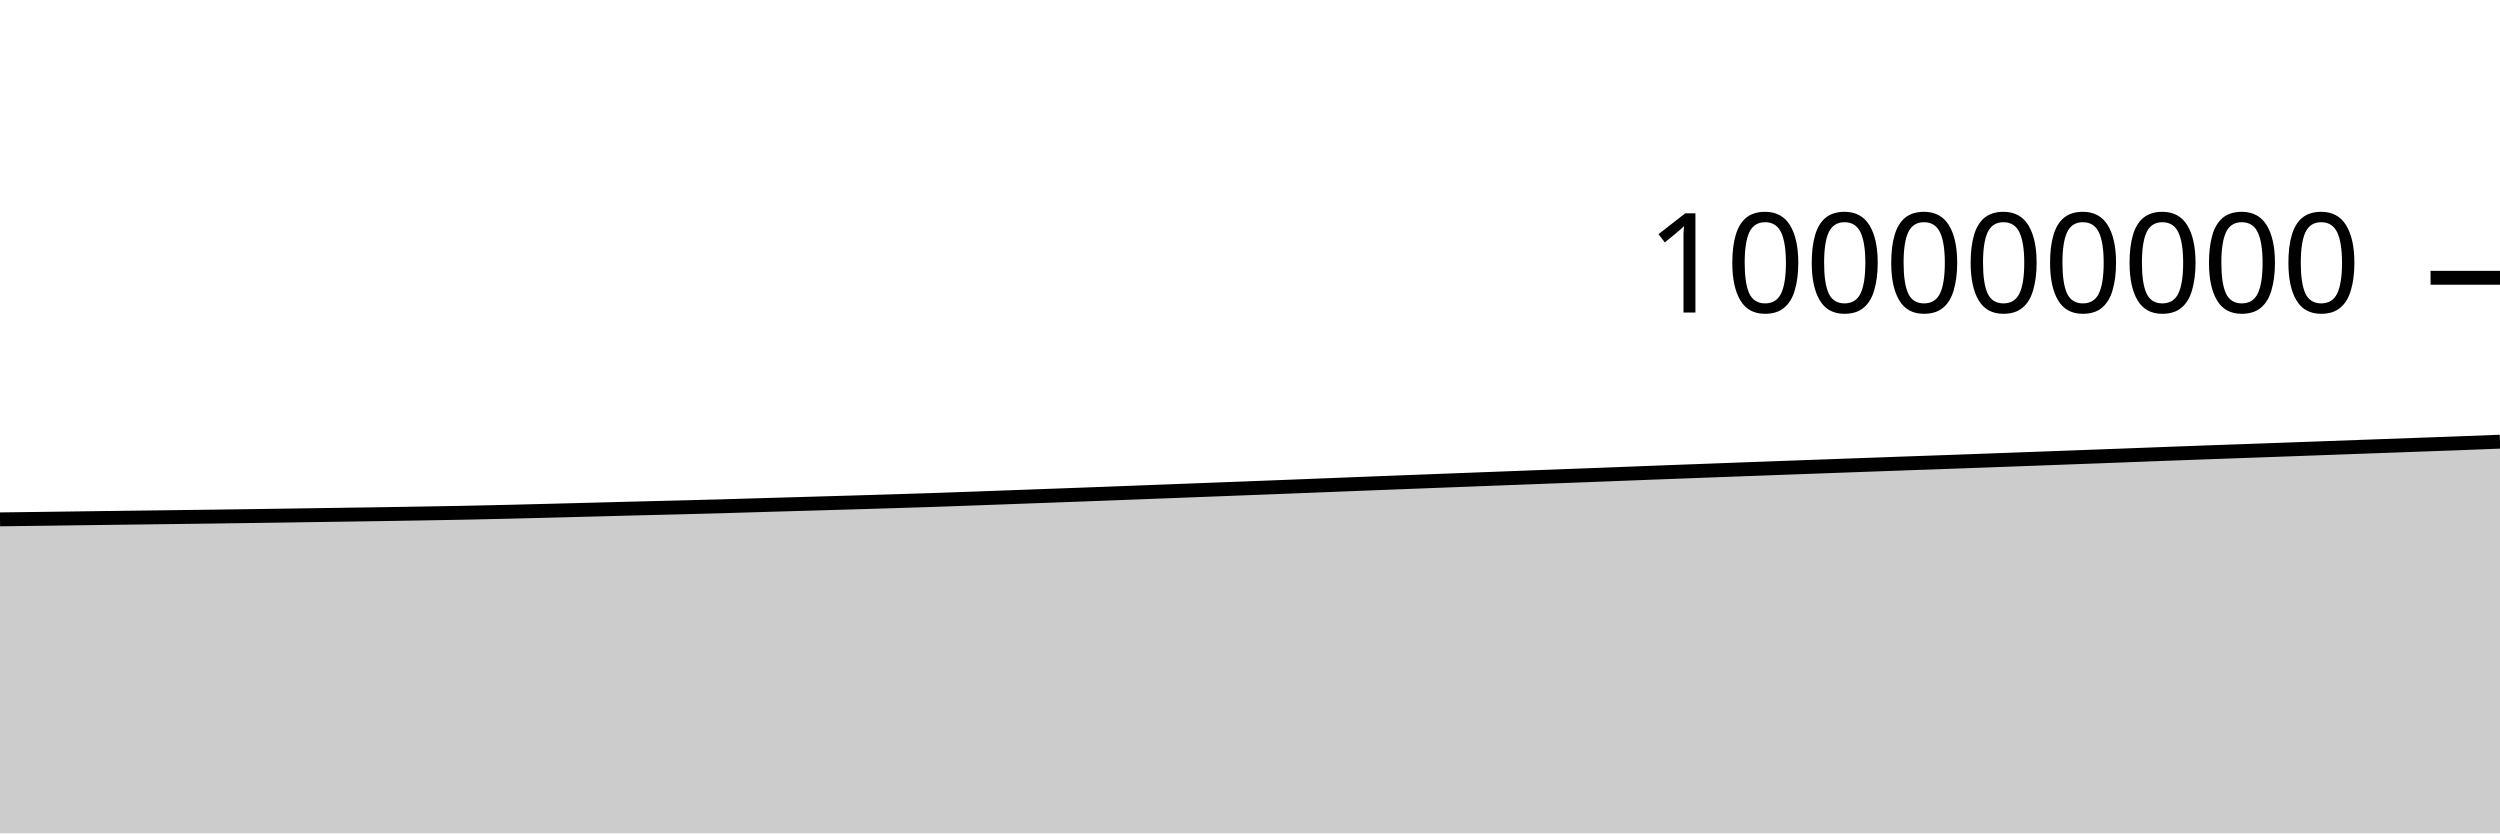
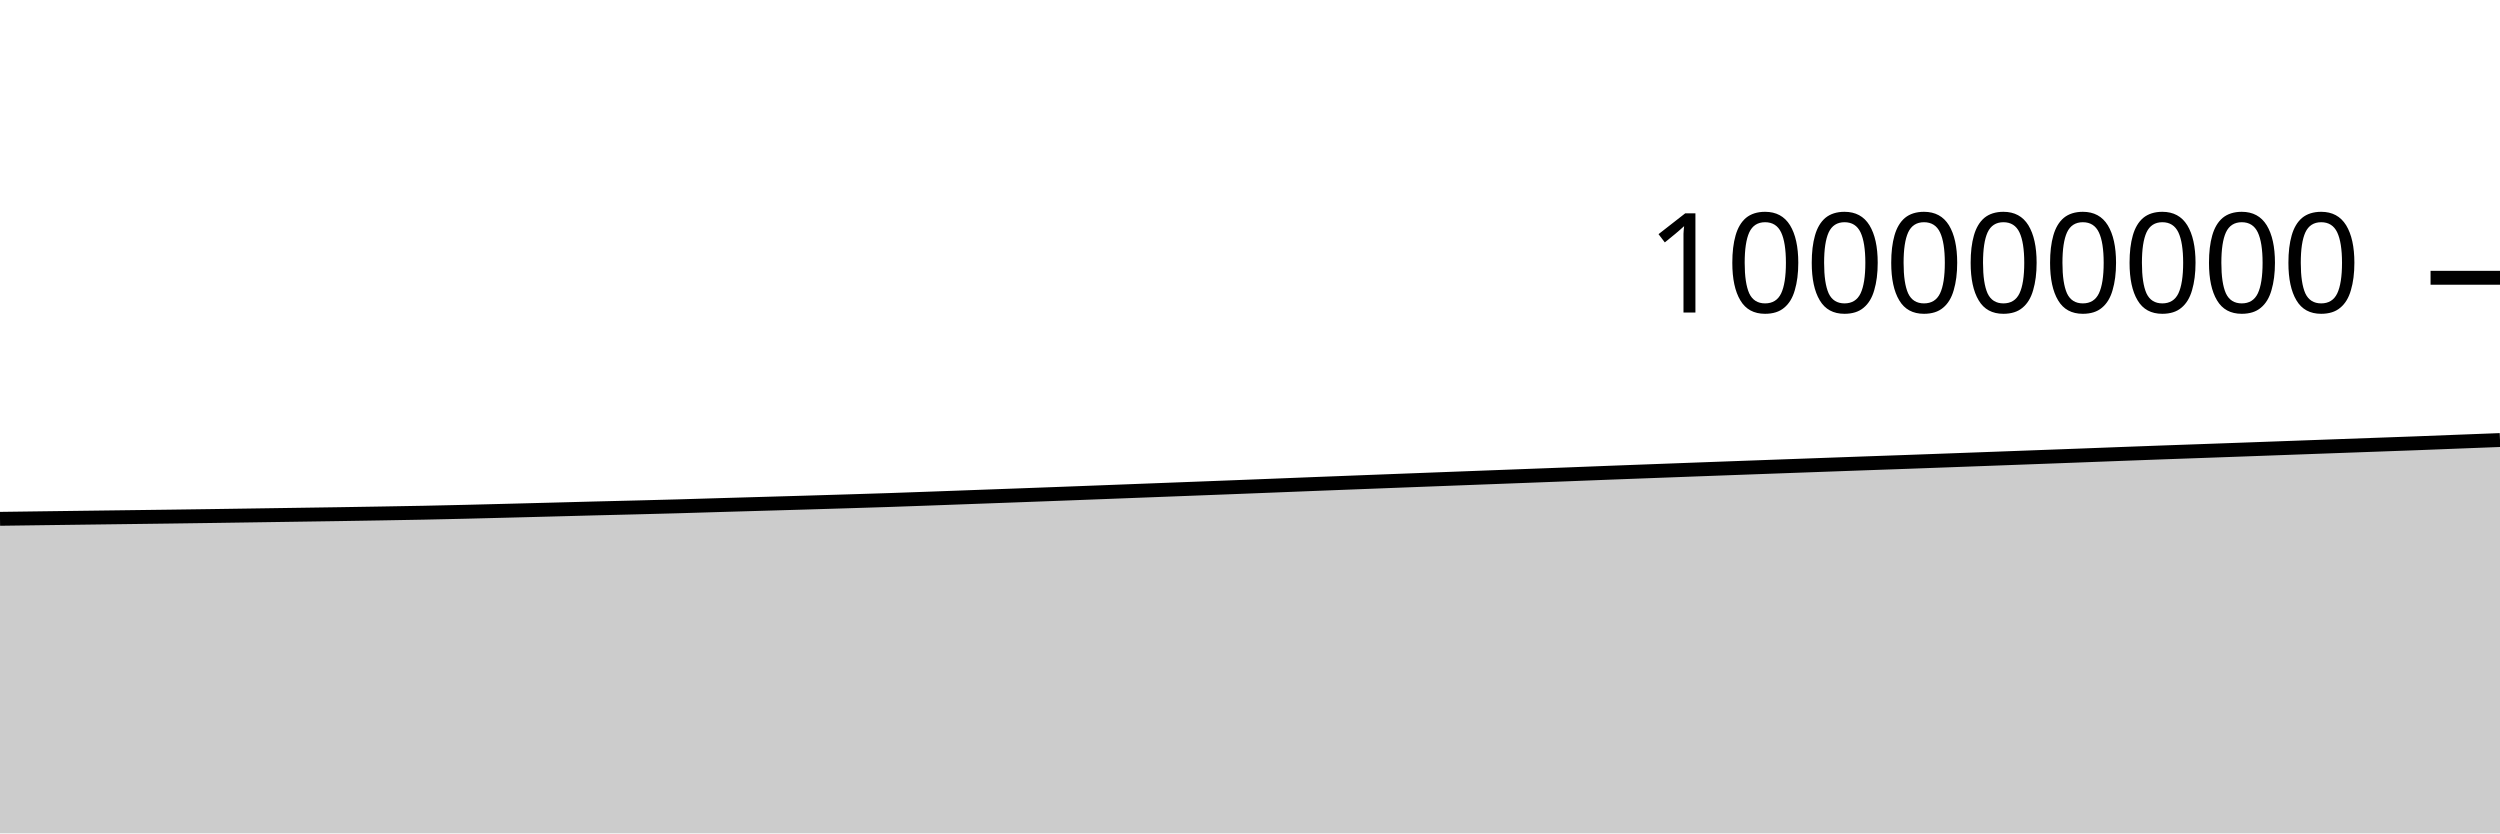
<svg xmlns="http://www.w3.org/2000/svg" viewBox="0 0 180 60">
  <g transform="translate(0,20)">
-     <path class="area" fill="rgba(0, 0, 0, 0.2)" d="M0,17.394C1.017,17.381,2.034,17.368,3.051,17.355C4.068,17.342,5.085,17.327,6.102,17.314C7.119,17.3,8.136,17.288,9.153,17.274C10.169,17.261,11.186,17.248,12.203,17.235C13.22,17.222,14.237,17.209,15.254,17.196C16.271,17.182,17.288,17.168,18.305,17.154C19.322,17.139,20.339,17.124,21.356,17.109C22.373,17.095,23.39,17.079,24.407,17.064C25.424,17.049,26.441,17.035,27.458,17.019C28.475,17.003,29.492,16.986,30.508,16.969C31.525,16.952,32.542,16.935,33.559,16.915C34.576,16.894,35.593,16.871,36.61,16.847C37.627,16.822,38.644,16.796,39.661,16.77C40.678,16.744,41.695,16.718,42.712,16.691C43.729,16.664,44.746,16.636,45.763,16.61C46.78,16.584,47.797,16.561,48.814,16.535C49.831,16.509,50.847,16.483,51.864,16.455C52.881,16.426,53.898,16.394,54.915,16.364C55.932,16.334,56.949,16.305,57.966,16.276C58.983,16.247,60,16.218,61.017,16.188C62.034,16.158,63.051,16.127,64.068,16.096C65.085,16.064,66.102,16.034,67.119,16C68.136,15.966,69.153,15.929,70.169,15.892C71.186,15.856,72.203,15.817,73.22,15.78C74.237,15.743,75.254,15.706,76.271,15.669C77.288,15.632,78.305,15.594,79.322,15.556C80.339,15.518,81.356,15.479,82.373,15.44C83.39,15.401,84.407,15.362,85.424,15.323C86.441,15.284,87.458,15.246,88.475,15.207C89.492,15.168,90.508,15.129,91.525,15.09C92.542,15.05,93.559,15.011,94.576,14.971C95.593,14.931,96.61,14.89,97.627,14.85C98.644,14.81,99.661,14.771,100.678,14.732C101.695,14.693,102.712,14.654,103.729,14.615C104.746,14.576,105.763,14.538,106.78,14.499C107.797,14.46,108.814,14.422,109.831,14.383C110.847,14.345,111.864,14.306,112.881,14.268C113.898,14.23,114.915,14.192,115.932,14.153C116.949,14.114,117.966,14.073,118.983,14.034C120,13.995,121.017,13.958,122.034,13.92C123.051,13.882,124.068,13.843,125.085,13.806C126.102,13.768,127.119,13.732,128.136,13.694C129.153,13.657,130.169,13.62,131.186,13.583C132.203,13.546,133.22,13.509,134.237,13.473C135.254,13.436,136.271,13.399,137.288,13.363C138.305,13.327,139.322,13.292,140.339,13.256C141.356,13.219,142.373,13.182,143.39,13.145C144.407,13.108,145.424,13.07,146.441,13.033C147.458,12.995,148.475,12.957,149.492,12.92C150.508,12.882,151.525,12.845,152.542,12.807C153.559,12.768,154.576,12.729,155.593,12.691C156.61,12.653,157.627,12.615,158.644,12.578C159.661,12.541,160.678,12.506,161.695,12.47C162.712,12.434,163.729,12.398,164.746,12.361C165.763,12.325,166.78,12.287,167.797,12.25C168.814,12.213,169.831,12.176,170.847,12.139C171.864,12.102,172.881,12.065,173.898,12.029C174.915,11.992,175.932,11.958,176.949,11.919C177.966,11.881,178.983,11.841,180,11.8L180,40C178.983,40,177.966,40,176.949,40C175.932,40,174.915,40,173.898,40C172.881,40,171.864,40,170.847,40C169.831,40,168.814,40,167.797,40C166.78,40,165.763,40,164.746,40C163.729,40,162.712,40,161.695,40C160.678,40,159.661,40,158.644,40C157.627,40,156.61,40,155.593,40C154.576,40,153.559,40,152.542,40C151.525,40,150.508,40,149.492,40C148.475,40,147.458,40,146.441,40C145.424,40,144.407,40,143.39,40C142.373,40,141.356,40,140.339,40C139.322,40,138.305,40,137.288,40C136.271,40,135.254,40,134.237,40C133.22,40,132.203,40,131.186,40C130.169,40,129.153,40,128.136,40C127.119,40,126.102,40,125.085,40C124.068,40,123.051,40,122.034,40C121.017,40,120,40,118.983,40C117.966,40,116.949,40,115.932,40C114.915,40,113.898,40,112.881,40C111.864,40,110.847,40,109.831,40C108.814,40,107.797,40,106.78,40C105.763,40,104.746,40,103.729,40C102.712,40,101.695,40,100.678,40C99.661,40,98.644,40,97.627,40C96.61,40,95.593,40,94.576,40C93.559,40,92.542,40,91.525,40C90.508,40,89.492,40,88.475,40C87.458,40,86.441,40,85.424,40C84.407,40,83.39,40,82.373,40C81.356,40,80.339,40,79.322,40C78.305,40,77.288,40,76.271,40C75.254,40,74.237,40,73.22,40C72.203,40,71.186,40,70.169,40C69.153,40,68.136,40,67.119,40C66.102,40,65.085,40,64.068,40C63.051,40,62.034,40,61.017,40C60,40,58.983,40,57.966,40C56.949,40,55.932,40,54.915,40C53.898,40,52.881,40,51.864,40C50.847,40,49.831,40,48.814,40C47.797,40,46.78,40,45.763,40C44.746,40,43.729,40,42.712,40C41.695,40,40.678,40,39.661,40C38.644,40,37.627,40,36.61,40C35.593,40,34.576,40,33.559,40C32.542,40,31.525,40,30.508,40C29.492,40,28.475,40,27.458,40C26.441,40,25.424,40,24.407,40C23.39,40,22.373,40,21.356,40C20.339,40,19.322,40,18.305,40C17.288,40,16.271,40,15.254,40C14.237,40,13.22,40,12.203,40C11.186,40,10.169,40,9.153,40C8.136,40,7.119,40,6.102,40C5.085,40,4.068,40,3.051,40C2.034,40,1.017,40,0,40Z" />
-     <path class="line" stroke="black" fill="none" d="M0,17.394C1.017,17.381,2.034,17.368,3.051,17.355C4.068,17.342,5.085,17.327,6.102,17.314C7.119,17.3,8.136,17.288,9.153,17.274C10.169,17.261,11.186,17.248,12.203,17.235C13.22,17.222,14.237,17.209,15.254,17.196C16.271,17.182,17.288,17.168,18.305,17.154C19.322,17.139,20.339,17.124,21.356,17.109C22.373,17.095,23.39,17.079,24.407,17.064C25.424,17.049,26.441,17.035,27.458,17.019C28.475,17.003,29.492,16.986,30.508,16.969C31.525,16.952,32.542,16.935,33.559,16.915C34.576,16.894,35.593,16.871,36.61,16.847C37.627,16.822,38.644,16.796,39.661,16.77C40.678,16.744,41.695,16.718,42.712,16.691C43.729,16.664,44.746,16.636,45.763,16.61C46.78,16.584,47.797,16.561,48.814,16.535C49.831,16.509,50.847,16.483,51.864,16.455C52.881,16.426,53.898,16.394,54.915,16.364C55.932,16.334,56.949,16.305,57.966,16.276C58.983,16.247,60,16.218,61.017,16.188C62.034,16.158,63.051,16.127,64.068,16.096C65.085,16.064,66.102,16.034,67.119,16C68.136,15.966,69.153,15.929,70.169,15.892C71.186,15.856,72.203,15.817,73.22,15.78C74.237,15.743,75.254,15.706,76.271,15.669C77.288,15.632,78.305,15.594,79.322,15.556C80.339,15.518,81.356,15.479,82.373,15.44C83.39,15.401,84.407,15.362,85.424,15.323C86.441,15.284,87.458,15.246,88.475,15.207C89.492,15.168,90.508,15.129,91.525,15.09C92.542,15.05,93.559,15.011,94.576,14.971C95.593,14.931,96.61,14.89,97.627,14.85C98.644,14.81,99.661,14.771,100.678,14.732C101.695,14.693,102.712,14.654,103.729,14.615C104.746,14.576,105.763,14.538,106.78,14.499C107.797,14.46,108.814,14.422,109.831,14.383C110.847,14.345,111.864,14.306,112.881,14.268C113.898,14.23,114.915,14.192,115.932,14.153C116.949,14.114,117.966,14.073,118.983,14.034C120,13.995,121.017,13.958,122.034,13.92C123.051,13.882,124.068,13.843,125.085,13.806C126.102,13.768,127.119,13.732,128.136,13.694C129.153,13.657,130.169,13.62,131.186,13.583C132.203,13.546,133.22,13.509,134.237,13.473C135.254,13.436,136.271,13.399,137.288,13.363C138.305,13.327,139.322,13.292,140.339,13.256C141.356,13.219,142.373,13.182,143.39,13.145C144.407,13.108,145.424,13.07,146.441,13.033C147.458,12.995,148.475,12.957,149.492,12.92C150.508,12.882,151.525,12.845,152.542,12.807C153.559,12.768,154.576,12.729,155.593,12.691C156.61,12.653,157.627,12.615,158.644,12.578C159.661,12.541,160.678,12.506,161.695,12.47C162.712,12.434,163.729,12.398,164.746,12.361C165.763,12.325,166.78,12.287,167.797,12.25C168.814,12.213,169.831,12.176,170.847,12.139C171.864,12.102,172.881,12.065,173.898,12.029C174.915,11.992,175.932,11.958,176.949,11.919C177.966,11.881,178.983,11.841,180,11.8" />
+     <path class="area" fill="rgba(0, 0, 0, 0.2)" d="M0,17.355C1.017,17.341,2.034,17.327,3.051,17.314C4.068,17.3,5.085,17.288,6.102,17.274C7.119,17.261,8.136,17.248,9.153,17.235C10.169,17.222,11.186,17.209,12.203,17.196C13.22,17.182,14.237,17.168,15.254,17.154C16.271,17.139,17.288,17.124,18.305,17.109C19.322,17.095,20.339,17.079,21.356,17.064C22.373,17.049,23.39,17.035,24.407,17.019C25.424,17.003,26.441,16.986,27.458,16.969C28.475,16.952,29.492,16.935,30.508,16.915C31.525,16.894,32.542,16.871,33.559,16.847C34.576,16.822,35.593,16.796,36.61,16.77C37.627,16.744,38.644,16.718,39.661,16.691C40.678,16.664,41.695,16.636,42.712,16.61C43.729,16.584,44.746,16.561,45.763,16.535C46.78,16.509,47.797,16.483,48.814,16.455C49.831,16.426,50.847,16.394,51.864,16.364C52.881,16.334,53.898,16.305,54.915,16.276C55.932,16.247,56.949,16.218,57.966,16.188C58.983,16.158,60,16.127,61.017,16.096C62.034,16.064,63.051,16.034,64.068,16C65.085,15.966,66.102,15.929,67.119,15.892C68.136,15.856,69.153,15.817,70.169,15.78C71.186,15.743,72.203,15.706,73.22,15.669C74.237,15.632,75.254,15.594,76.271,15.556C77.288,15.518,78.305,15.479,79.322,15.44C80.339,15.401,81.356,15.362,82.373,15.323C83.39,15.284,84.407,15.246,85.424,15.207C86.441,15.168,87.458,15.129,88.475,15.09C89.492,15.05,90.508,15.011,91.525,14.971C92.542,14.931,93.559,14.89,94.576,14.85C95.593,14.81,96.61,14.771,97.627,14.732C98.644,14.693,99.661,14.654,100.678,14.615C101.695,14.576,102.712,14.538,103.729,14.499C104.746,14.46,105.763,14.422,106.78,14.383C107.797,14.345,108.814,14.306,109.831,14.268C110.847,14.23,111.864,14.192,112.881,14.153C113.898,14.114,114.915,14.073,115.932,14.034C116.949,13.995,117.966,13.958,118.983,13.92C120,13.882,121.017,13.843,122.034,13.806C123.051,13.768,124.068,13.732,125.085,13.694C126.102,13.657,127.119,13.62,128.136,13.583C129.153,13.546,130.169,13.509,131.186,13.473C132.203,13.436,133.22,13.399,134.237,13.363C135.254,13.327,136.271,13.292,137.288,13.256C138.305,13.219,139.322,13.182,140.339,13.145C141.356,13.108,142.373,13.07,143.39,13.033C144.407,12.995,145.424,12.957,146.441,12.92C147.458,12.882,148.475,12.845,149.492,12.807C150.508,12.768,151.525,12.729,152.542,12.691C153.559,12.653,154.576,12.615,155.593,12.578C156.61,12.541,157.627,12.506,158.644,12.47C159.661,12.434,160.678,12.398,161.695,12.361C162.712,12.325,163.729,12.287,164.746,12.25C165.763,12.213,166.78,12.176,167.797,12.139C168.814,12.102,169.831,12.065,170.847,12.029C171.864,11.992,172.881,11.958,173.898,11.919C174.915,11.881,175.932,11.84,176.949,11.8C177.966,11.761,178.983,11.722,180,11.683L180,40C178.983,40,177.966,40,176.949,40C175.932,40,174.915,40,173.898,40C172.881,40,171.864,40,170.847,40C169.831,40,168.814,40,167.797,40C166.78,40,165.763,40,164.746,40C163.729,40,162.712,40,161.695,40C160.678,40,159.661,40,158.644,40C157.627,40,156.61,40,155.593,40C154.576,40,153.559,40,152.542,40C151.525,40,150.508,40,149.492,40C148.475,40,147.458,40,146.441,40C145.424,40,144.407,40,143.39,40C142.373,40,141.356,40,140.339,40C139.322,40,138.305,40,137.288,40C136.271,40,135.254,40,134.237,40C133.22,40,132.203,40,131.186,40C130.169,40,129.153,40,128.136,40C127.119,40,126.102,40,125.085,40C124.068,40,123.051,40,122.034,40C121.017,40,120,40,118.983,40C117.966,40,116.949,40,115.932,40C114.915,40,113.898,40,112.881,40C111.864,40,110.847,40,109.831,40C108.814,40,107.797,40,106.78,40C105.763,40,104.746,40,103.729,40C102.712,40,101.695,40,100.678,40C99.661,40,98.644,40,97.627,40C96.61,40,95.593,40,94.576,40C93.559,40,92.542,40,91.525,40C90.508,40,89.492,40,88.475,40C87.458,40,86.441,40,85.424,40C84.407,40,83.39,40,82.373,40C81.356,40,80.339,40,79.322,40C78.305,40,77.288,40,76.271,40C75.254,40,74.237,40,73.22,40C72.203,40,71.186,40,70.169,40C69.153,40,68.136,40,67.119,40C66.102,40,65.085,40,64.068,40C63.051,40,62.034,40,61.017,40C60,40,58.983,40,57.966,40C56.949,40,55.932,40,54.915,40C53.898,40,52.881,40,51.864,40C50.847,40,49.831,40,48.814,40C47.797,40,46.78,40,45.763,40C44.746,40,43.729,40,42.712,40C41.695,40,40.678,40,39.661,40C38.644,40,37.627,40,36.61,40C35.593,40,34.576,40,33.559,40C32.542,40,31.525,40,30.508,40C29.492,40,28.475,40,27.458,40C26.441,40,25.424,40,24.407,40C23.39,40,22.373,40,21.356,40C20.339,40,19.322,40,18.305,40C17.288,40,16.271,40,15.254,40C14.237,40,13.22,40,12.203,40C11.186,40,10.169,40,9.153,40C8.136,40,7.119,40,6.102,40C5.085,40,4.068,40,3.051,40C2.034,40,1.017,40,0,40Z" />
+     <path class="line" stroke="black" fill="none" d="M0,17.355C1.017,17.341,2.034,17.327,3.051,17.314C4.068,17.3,5.085,17.288,6.102,17.274C7.119,17.261,8.136,17.248,9.153,17.235C10.169,17.222,11.186,17.209,12.203,17.196C13.22,17.182,14.237,17.168,15.254,17.154C16.271,17.139,17.288,17.124,18.305,17.109C19.322,17.095,20.339,17.079,21.356,17.064C22.373,17.049,23.39,17.035,24.407,17.019C25.424,17.003,26.441,16.986,27.458,16.969C28.475,16.952,29.492,16.935,30.508,16.915C31.525,16.894,32.542,16.871,33.559,16.847C34.576,16.822,35.593,16.796,36.61,16.77C37.627,16.744,38.644,16.718,39.661,16.691C40.678,16.664,41.695,16.636,42.712,16.61C43.729,16.584,44.746,16.561,45.763,16.535C46.78,16.509,47.797,16.483,48.814,16.455C49.831,16.426,50.847,16.394,51.864,16.364C52.881,16.334,53.898,16.305,54.915,16.276C55.932,16.247,56.949,16.218,57.966,16.188C58.983,16.158,60,16.127,61.017,16.096C62.034,16.064,63.051,16.034,64.068,16C65.085,15.966,66.102,15.929,67.119,15.892C68.136,15.856,69.153,15.817,70.169,15.78C71.186,15.743,72.203,15.706,73.22,15.669C74.237,15.632,75.254,15.594,76.271,15.556C77.288,15.518,78.305,15.479,79.322,15.44C80.339,15.401,81.356,15.362,82.373,15.323C83.39,15.284,84.407,15.246,85.424,15.207C86.441,15.168,87.458,15.129,88.475,15.09C89.492,15.05,90.508,15.011,91.525,14.971C92.542,14.931,93.559,14.89,94.576,14.85C95.593,14.81,96.61,14.771,97.627,14.732C98.644,14.693,99.661,14.654,100.678,14.615C101.695,14.576,102.712,14.538,103.729,14.499C104.746,14.46,105.763,14.422,106.78,14.383C107.797,14.345,108.814,14.306,109.831,14.268C110.847,14.23,111.864,14.192,112.881,14.153C113.898,14.114,114.915,14.073,115.932,14.034C116.949,13.995,117.966,13.958,118.983,13.92C120,13.882,121.017,13.843,122.034,13.806C123.051,13.768,124.068,13.732,125.085,13.694C126.102,13.657,127.119,13.62,128.136,13.583C129.153,13.546,130.169,13.509,131.186,13.473C132.203,13.436,133.22,13.399,134.237,13.363C135.254,13.327,136.271,13.292,137.288,13.256C138.305,13.219,139.322,13.182,140.339,13.145C141.356,13.108,142.373,13.07,143.39,13.033C144.407,12.995,145.424,12.957,146.441,12.92C147.458,12.882,148.475,12.845,149.492,12.807C150.508,12.768,151.525,12.729,152.542,12.691C153.559,12.653,154.576,12.615,155.593,12.578C156.61,12.541,157.627,12.506,158.644,12.47C159.661,12.434,160.678,12.398,161.695,12.361C162.712,12.325,163.729,12.287,164.746,12.25C165.763,12.213,166.78,12.176,167.797,12.139C168.814,12.102,169.831,12.065,170.847,12.029C171.864,11.992,172.881,11.958,173.898,11.919C174.915,11.881,175.932,11.84,176.949,11.8C177.966,11.761,178.983,11.722,180,11.683" />
    <path class="axis-ceiling" stroke-width="1" stroke="black" fill="none" d="M175,0L180,0" />
    <text class="axis-ceiling-label" font-family="sans-serif" text-anchor="end" font-size="10px" x="170" y="2.5">100000000</text>
  </g>
</svg>
